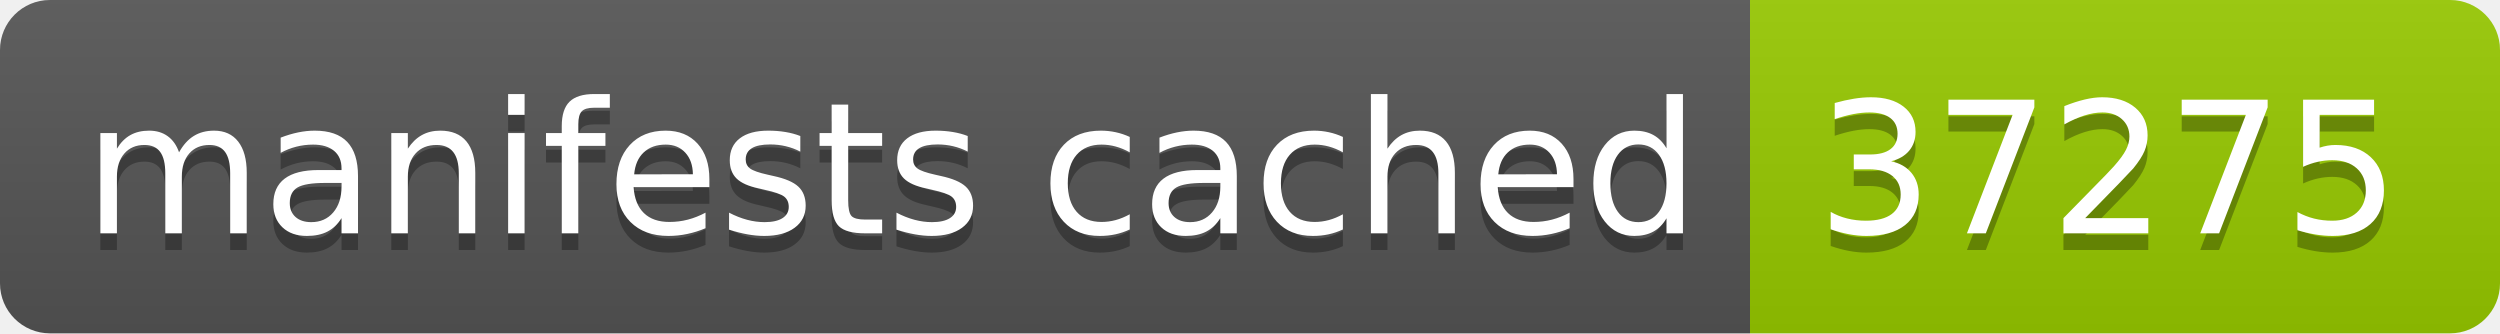
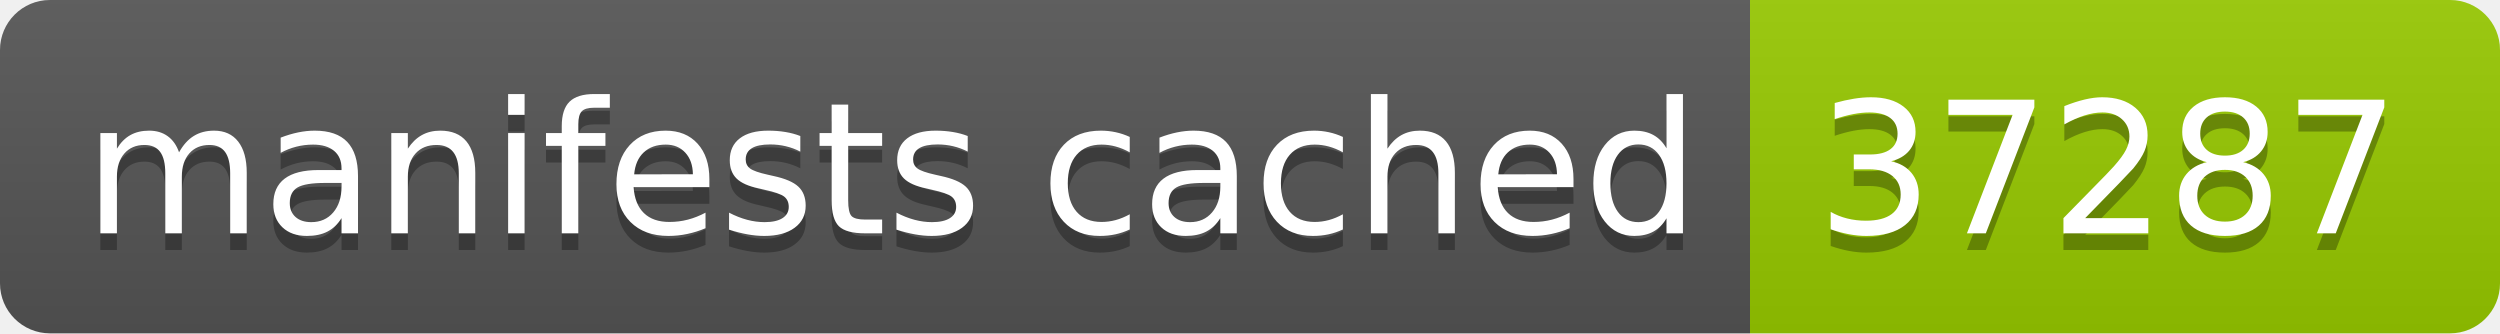
- <svg xmlns="http://www.w3.org/2000/svg" width="150" height="20" role="img" aria-label="manifests cached: 37275">
+ <svg xmlns="http://www.w3.org/2000/svg" width="150" height="20" role="img" aria-label="manifests cached: 37287">
  <linearGradient id="s" x2="0" y2="100%">
    <stop offset="0" stop-color="#bbb" stop-opacity=".1" />
    <stop offset="1" stop-opacity=".1" />
  </linearGradient>
  <clipPath id="r">
    <rect width="150" height="20" rx="3" fill="#fff" />
  </clipPath>
  <g clip-path="url(#r)">
    <rect width="105" height="20" fill="#555" />
    <rect x="105" width="45" height="20" fill="#97ca00" />
    <rect width="150" height="20" fill="url(#s)" />
  </g>
  <g fill="#fff" text-anchor="middle" font-family="Verdana,Geneva,DejaVu Sans,sans-serif" text-rendering="geometricPrecision" font-size="110">
    <text aria-hidden="true" x="535" y="150" fill="#010101" fill-opacity=".3" transform="scale(.1)" textLength="950">manifests cached</text>
    <text x="535" y="140" transform="scale(.1)" fill="#fff" textLength="950">manifests cached</text>
-     <text aria-hidden="true" x="1265" y="150" fill="#010101" fill-opacity=".3" transform="scale(.1)" textLength="350">37275</text>
-     <text x="1265" y="140" transform="scale(.1)" fill="#fff" textLength="350">37275</text>
+     <text aria-hidden="true" x="1265" y="150" fill="#010101" fill-opacity=".3" transform="scale(.1)" textLength="350">37287</text>
+     <text x="1265" y="140" transform="scale(.1)" fill="#fff" textLength="350">37287</text>
  </g>
</svg>
